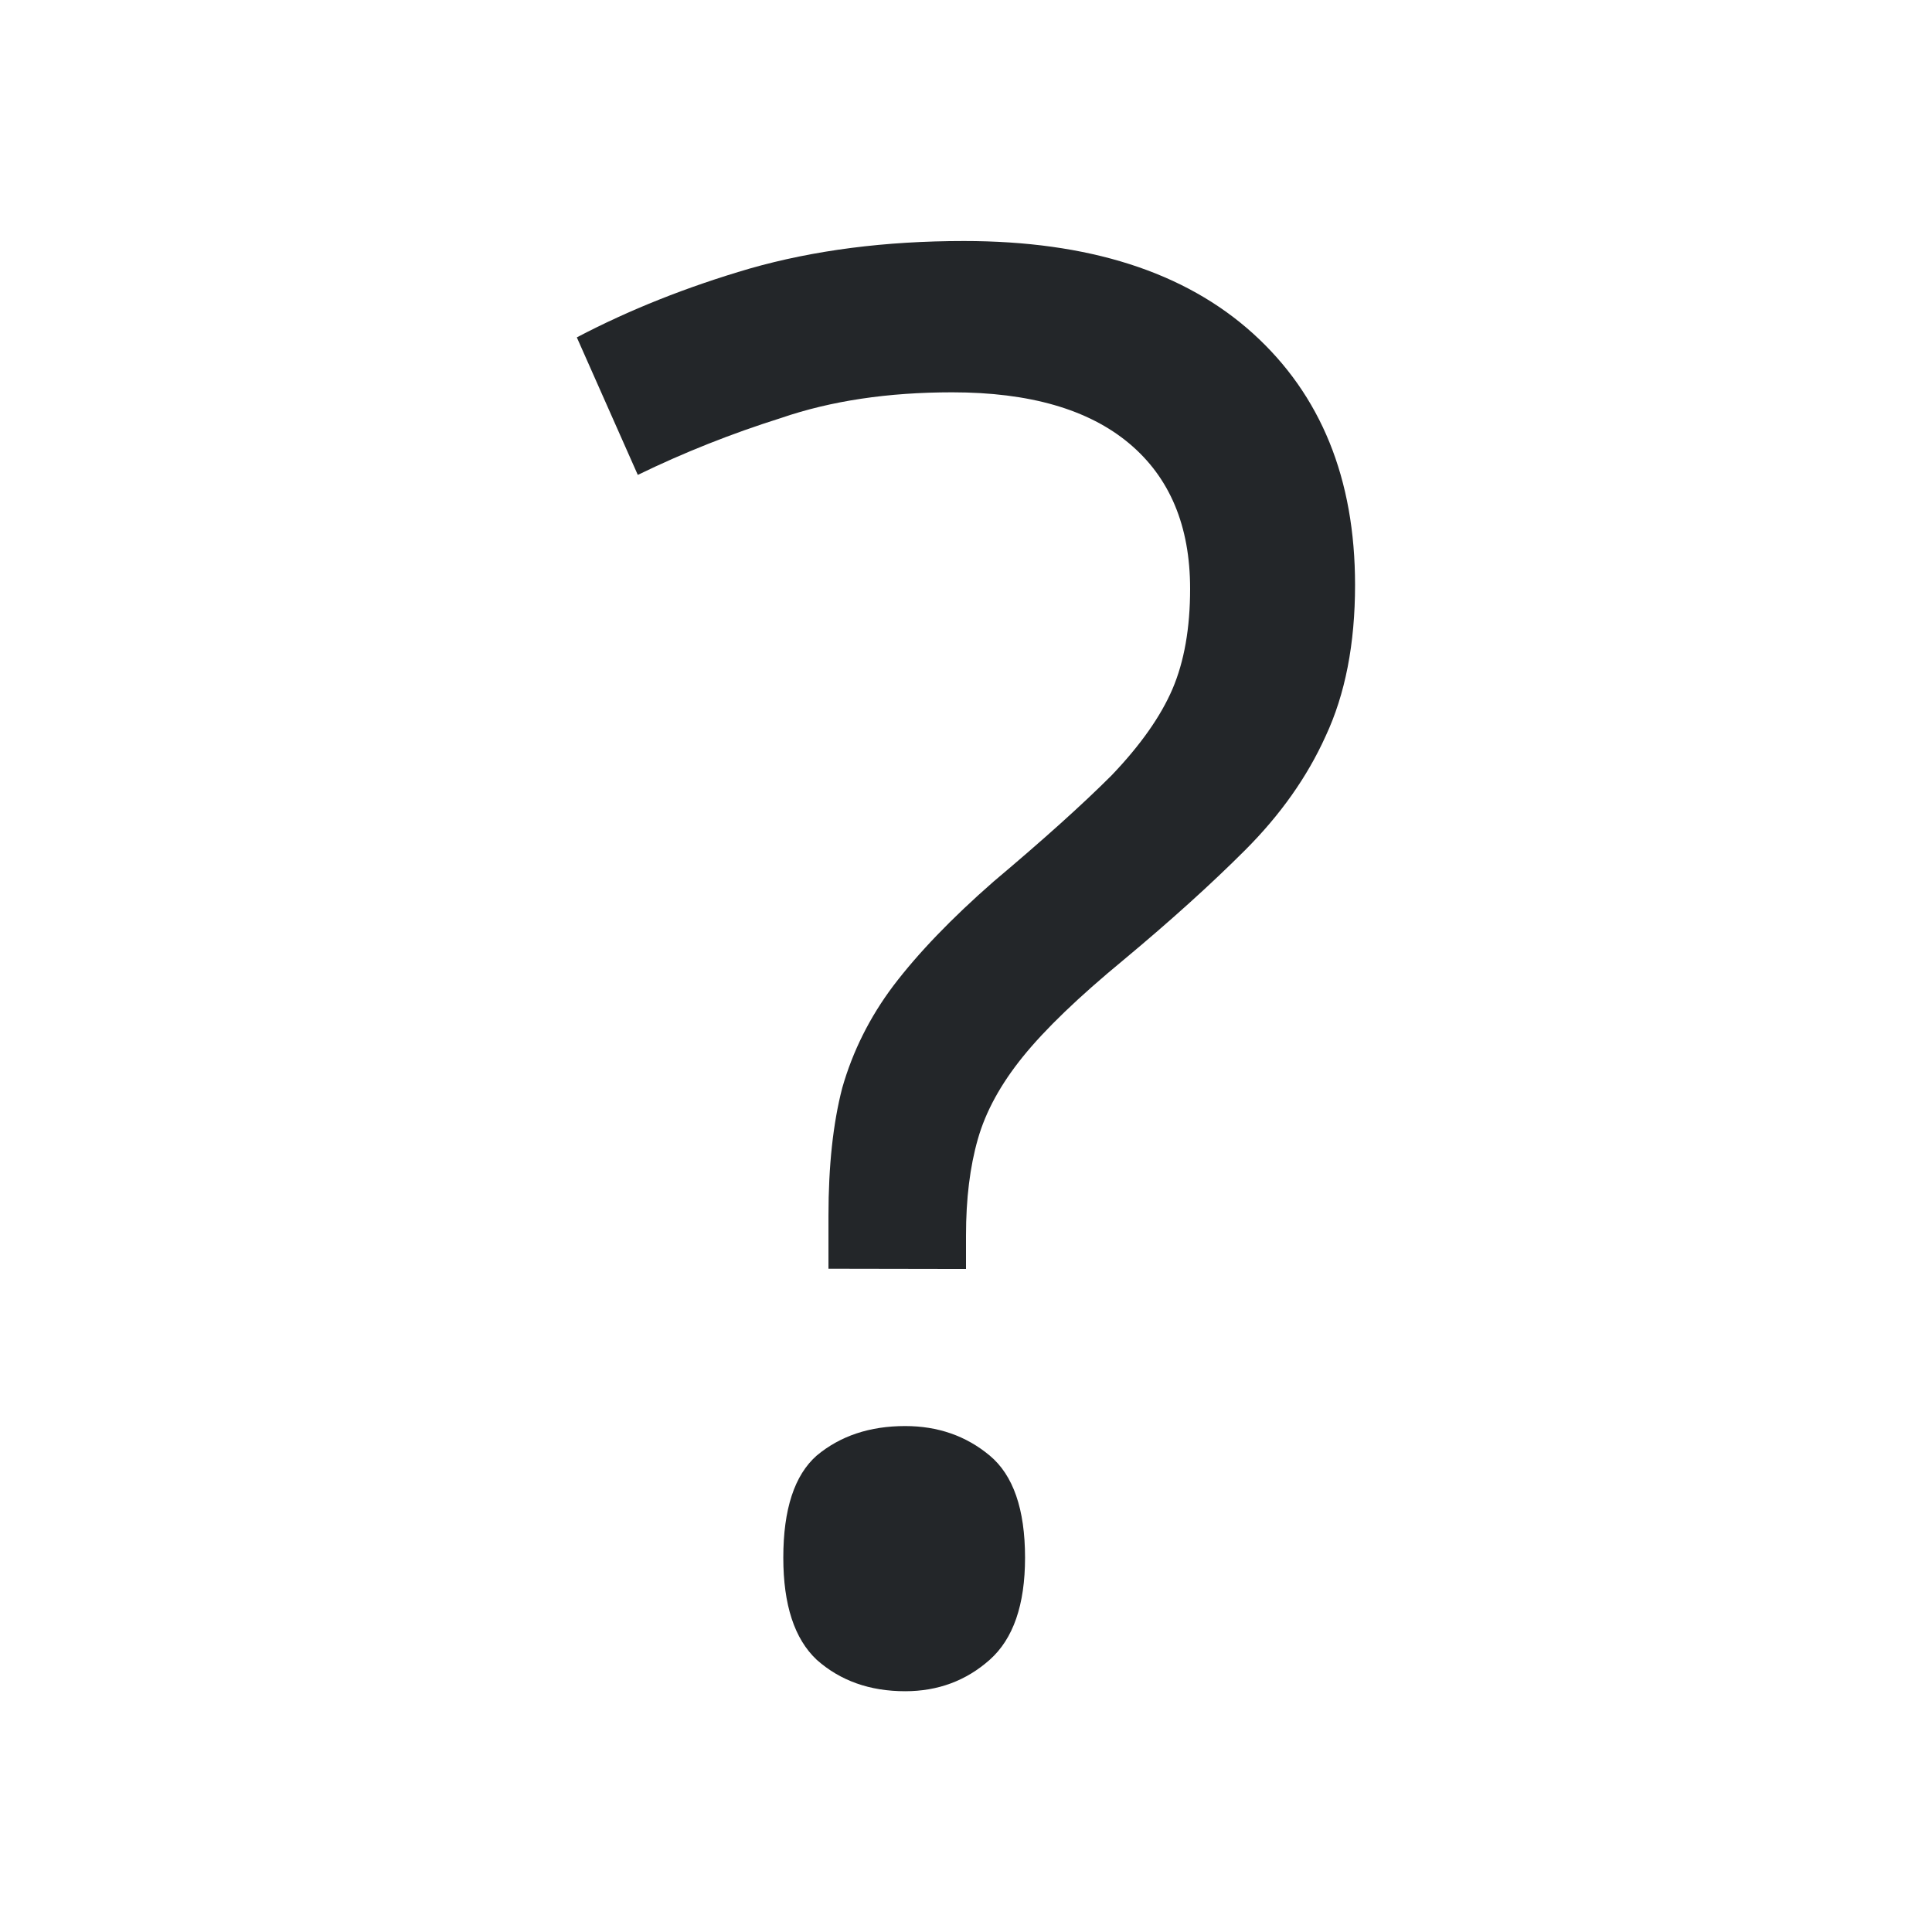
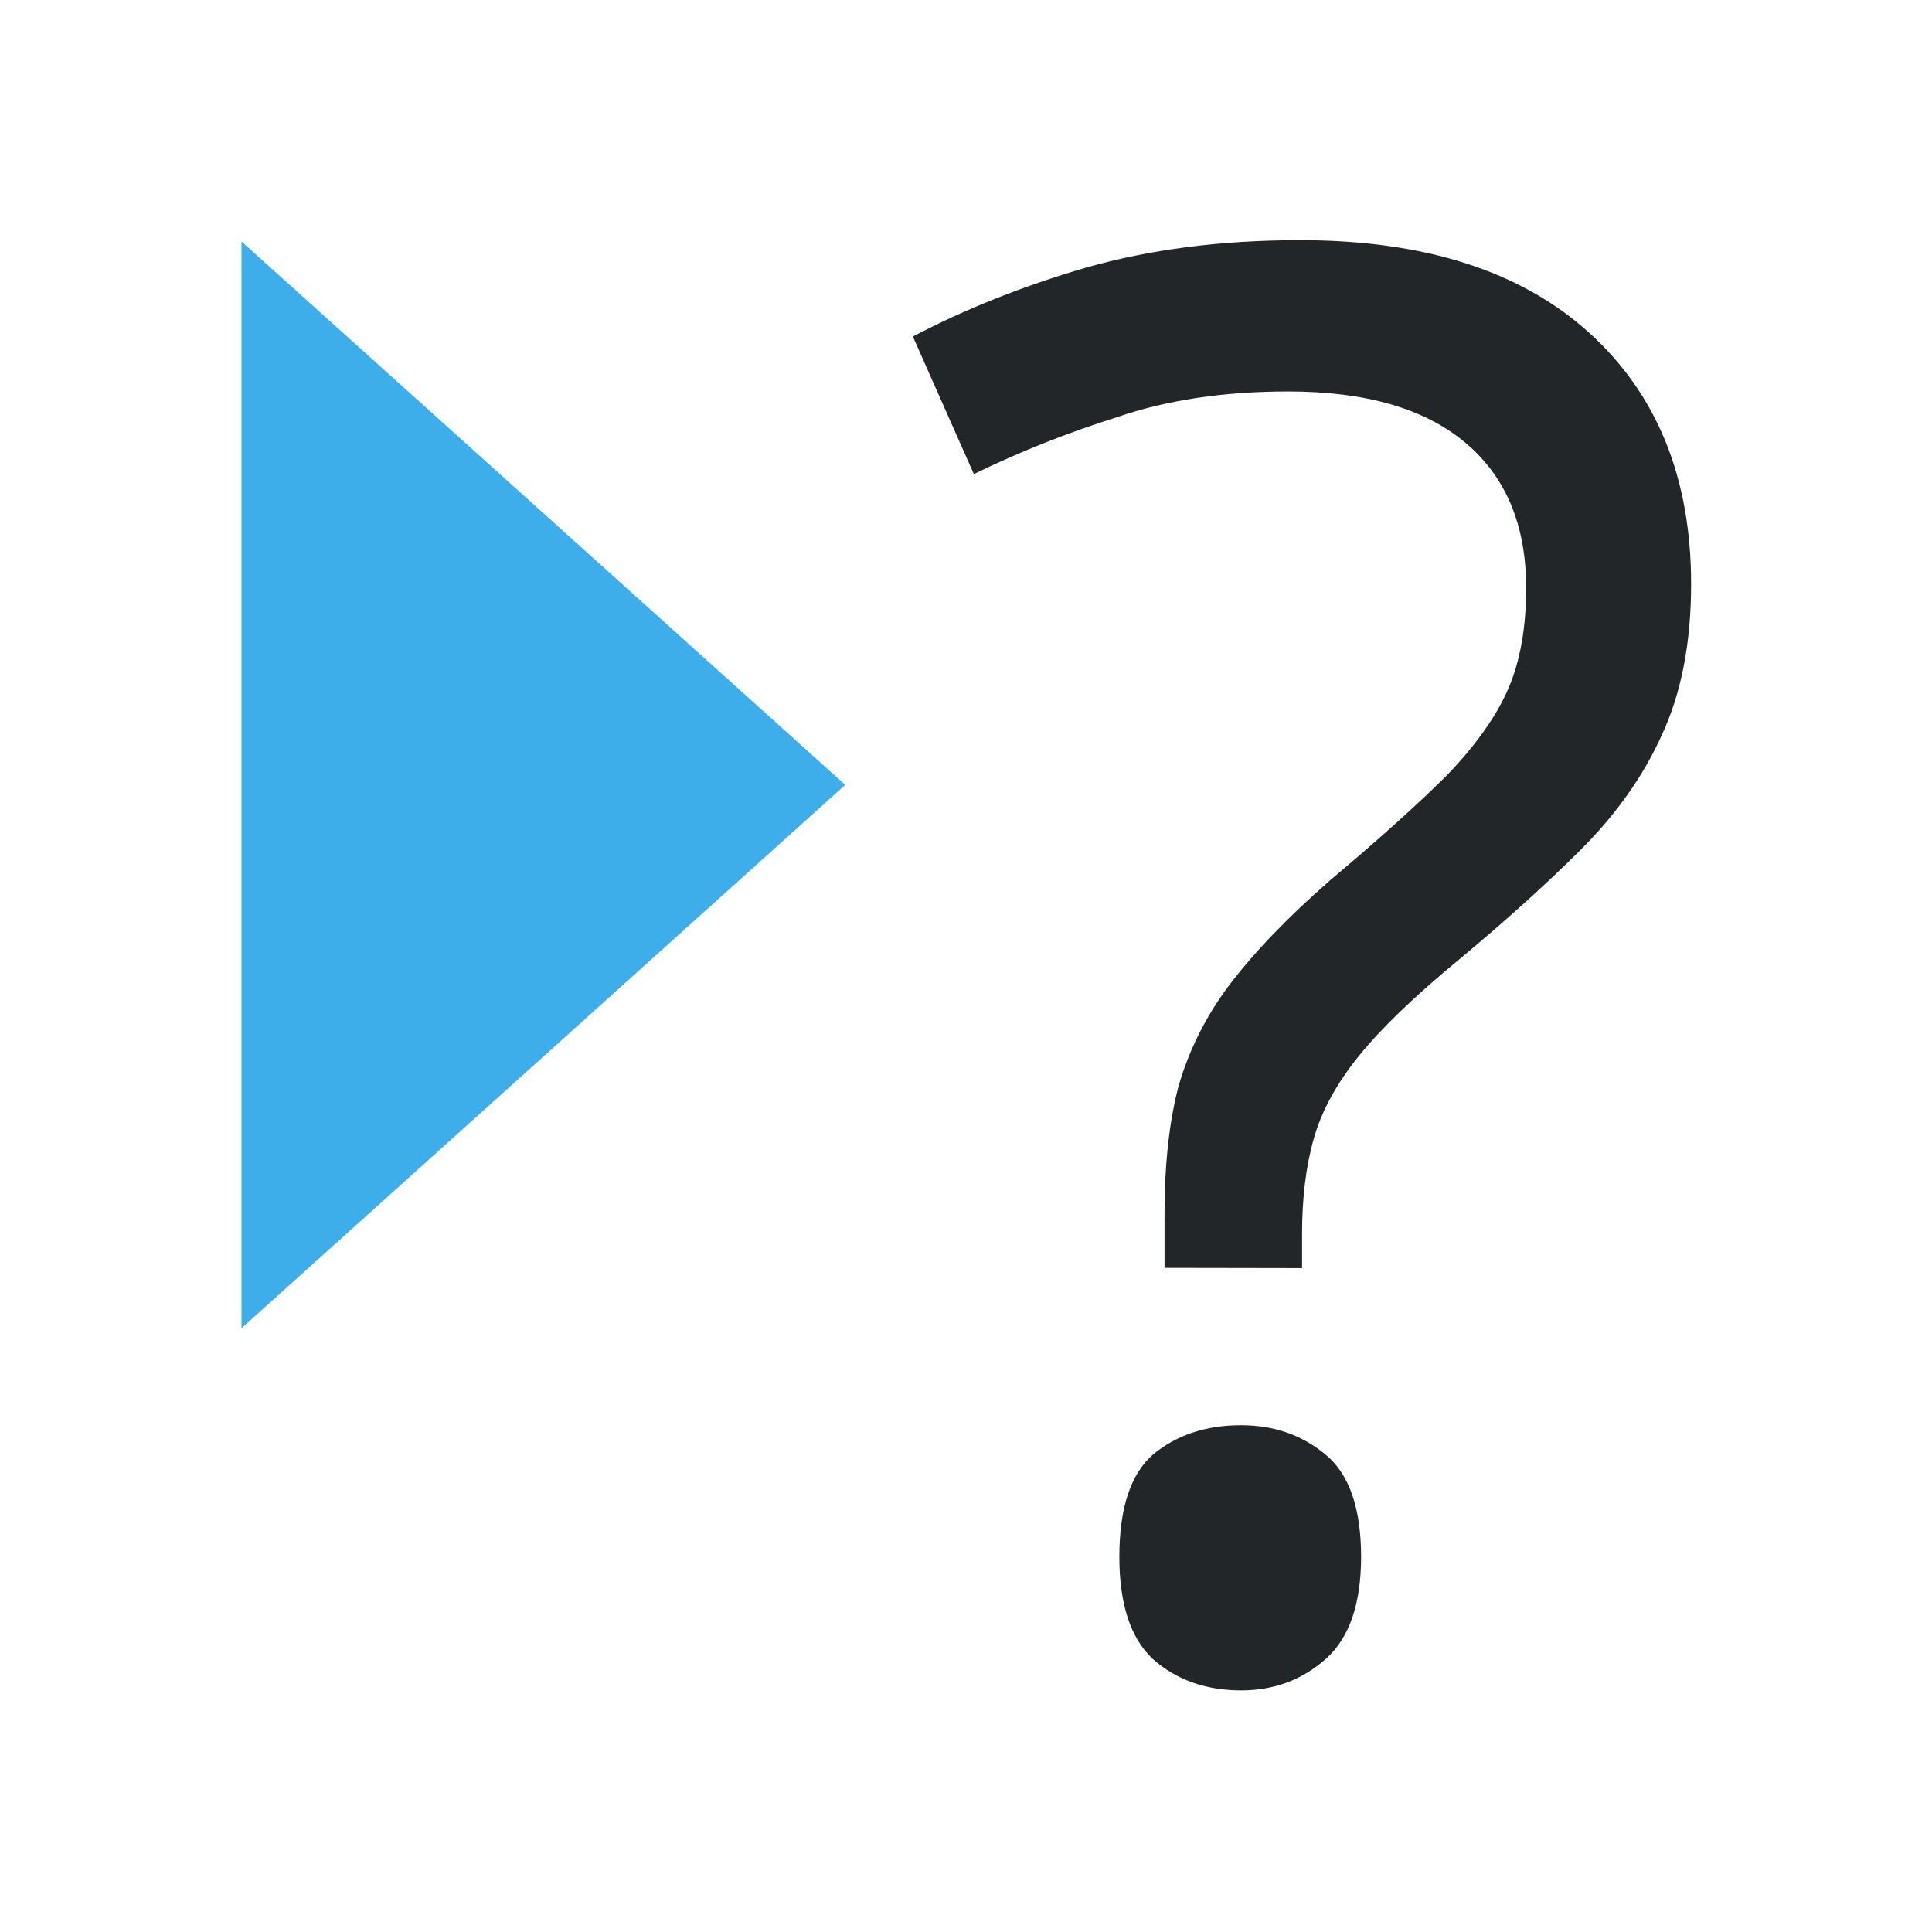
<svg xmlns="http://www.w3.org/2000/svg" height="16" viewBox="0 0 16 16" width="16">
-   <path d="m6.861 26.507v-.439q0-.619.114-1.058.13-.456.423-.846.309-.407.83-.863.619-.521.977-.879.358-.374.505-.716.146-.342.146-.83 0-.781-.505-1.204-.505-.423-1.465-.423-.798 0-1.416.212-.619.195-1.188.472l-.505-1.139q.651-.342 1.432-.57.798-.228 1.774-.228 1.546 0 2.393.765.846.765.846 2.083 0 .732-.244 1.253-.228.505-.667.944-.423.423-1.009.911-.553.456-.83.798-.277.342-.374.684-.098.342-.098.798v.277zm-.374 2.393q0-.602.277-.846.293-.244.732-.244.407 0 .7.244.293.244.293.846 0 .586-.293.846-.293.26-.7.26-.439 0-.732-.26-.277-.26-.277-.846z" fill="#232629" transform="translate(0 -16)" />
+   <path d="m9.644 10.5v-.439q0-.619.114-1.058.13-.456.423-.846.309-.407.83-.863.619-.521.977-.879.358-.374.505-.716.146-.342.146-.83 0-.781-.505-1.204-.505-.423-1.465-.423-.798 0-1.416.212-.619.195-1.188.472l-.505-1.139q.651-.342 1.432-.57.798-.228 1.774-.228 1.546 0 2.393.765.846.765.846 2.083 0 .732-.244 1.253-.228.505-.667.944-.423.423-1.009.911-.553.456-.83.798-.277.342-.374.684-.098.342-.098.798v.277zm-.374 2.393q0-.602.277-.846.293-.244.732-.244.407 0 .7.244.293.244.293.846 0 .586-.293.846-.293.26-.7.26-.439 0-.732-.26-.277-.26-.277-.846z" fill="#232629" />
+   <path d="m2 2v9l5-4.5z" fill="#3daee9" />
</svg>
